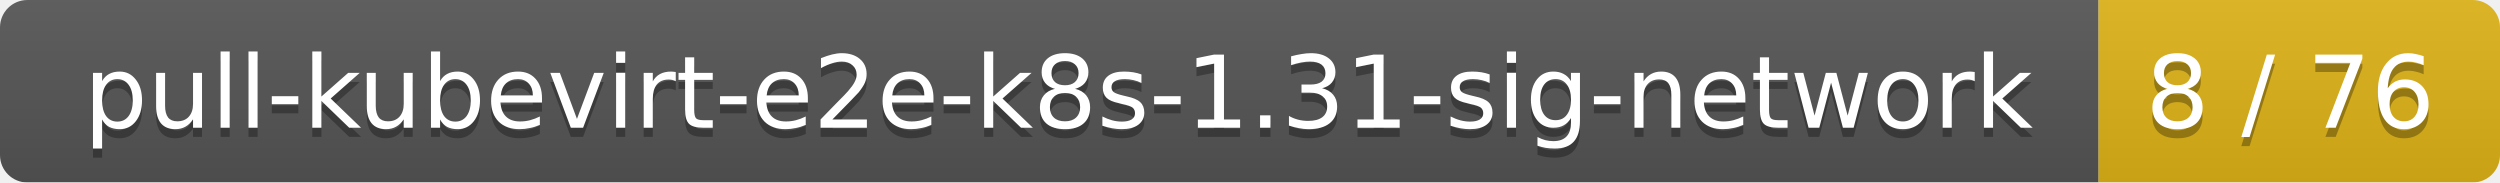
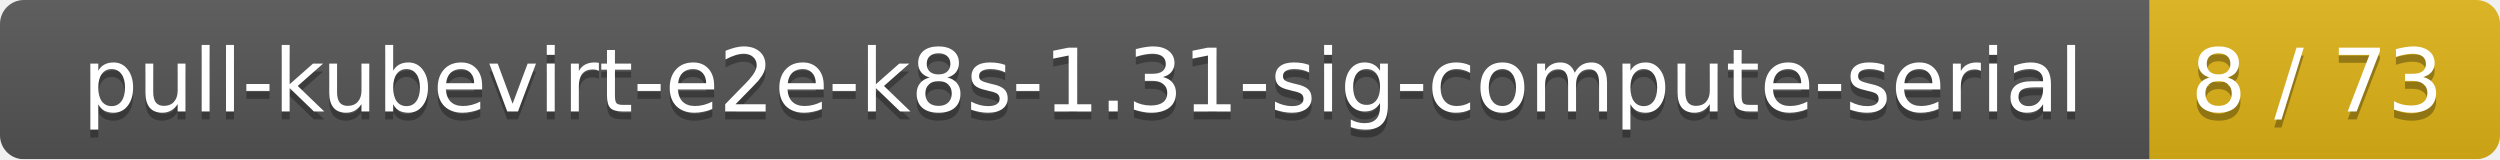
- <svg xmlns="http://www.w3.org/2000/svg" width="274" height="20">
+ <svg xmlns="http://www.w3.org/2000/svg" width="314" height="20">
  <linearGradient id="smooth" x2="0" y2="100%">
    <stop offset="0" stop-color="#bbb" stop-opacity=".1" />
    <stop offset="1" stop-opacity=".1" />
  </linearGradient>
  <mask id="round">
-     <rect width="274" height="20" rx="3" fill="#fff" />
+     <rect width="314" height="20" rx="3" fill="#fff" />
  </mask>
  <g mask="url(#round)">
-     <rect width="230" height="20" fill="#555" />
-     <rect x="230" width="44" height="20" fill="#dfb317" />
-     <rect width="274" height="20" fill="url(#smooth)" />
+     <rect width="270" height="20" fill="#555" />
+     <rect x="270" width="44" height="20" fill="#dfb317" />
+     <rect width="314" height="20" fill="url(#smooth)" />
  </g>
  <g fill="#fff" text-anchor="middle" font-family="DejaVu Sans,Verdana,Geneva,sans-serif" font-size="11">
-     <text x="116" y="15" fill="#010101" fill-opacity=".3">pull-kubevirt-e2e-k8s-1.31-sig-network</text>
-     <text x="116" y="14">pull-kubevirt-e2e-k8s-1.31-sig-network</text>
-     <text x="251" y="15" fill="#010101" fill-opacity=".3">8 / 76</text>
-     <text x="251" y="14">8 / 76</text>
+     <text x="136" y="15" fill="#010101" fill-opacity=".3">pull-kubevirt-e2e-k8s-1.31-sig-compute-serial</text>
+     <text x="136" y="14">pull-kubevirt-e2e-k8s-1.31-sig-compute-serial</text>
+     <text x="291" y="15" fill="#010101" fill-opacity=".3">8 / 73</text>
+     <text x="291" y="14">8 / 73</text>
  </g>
</svg>
